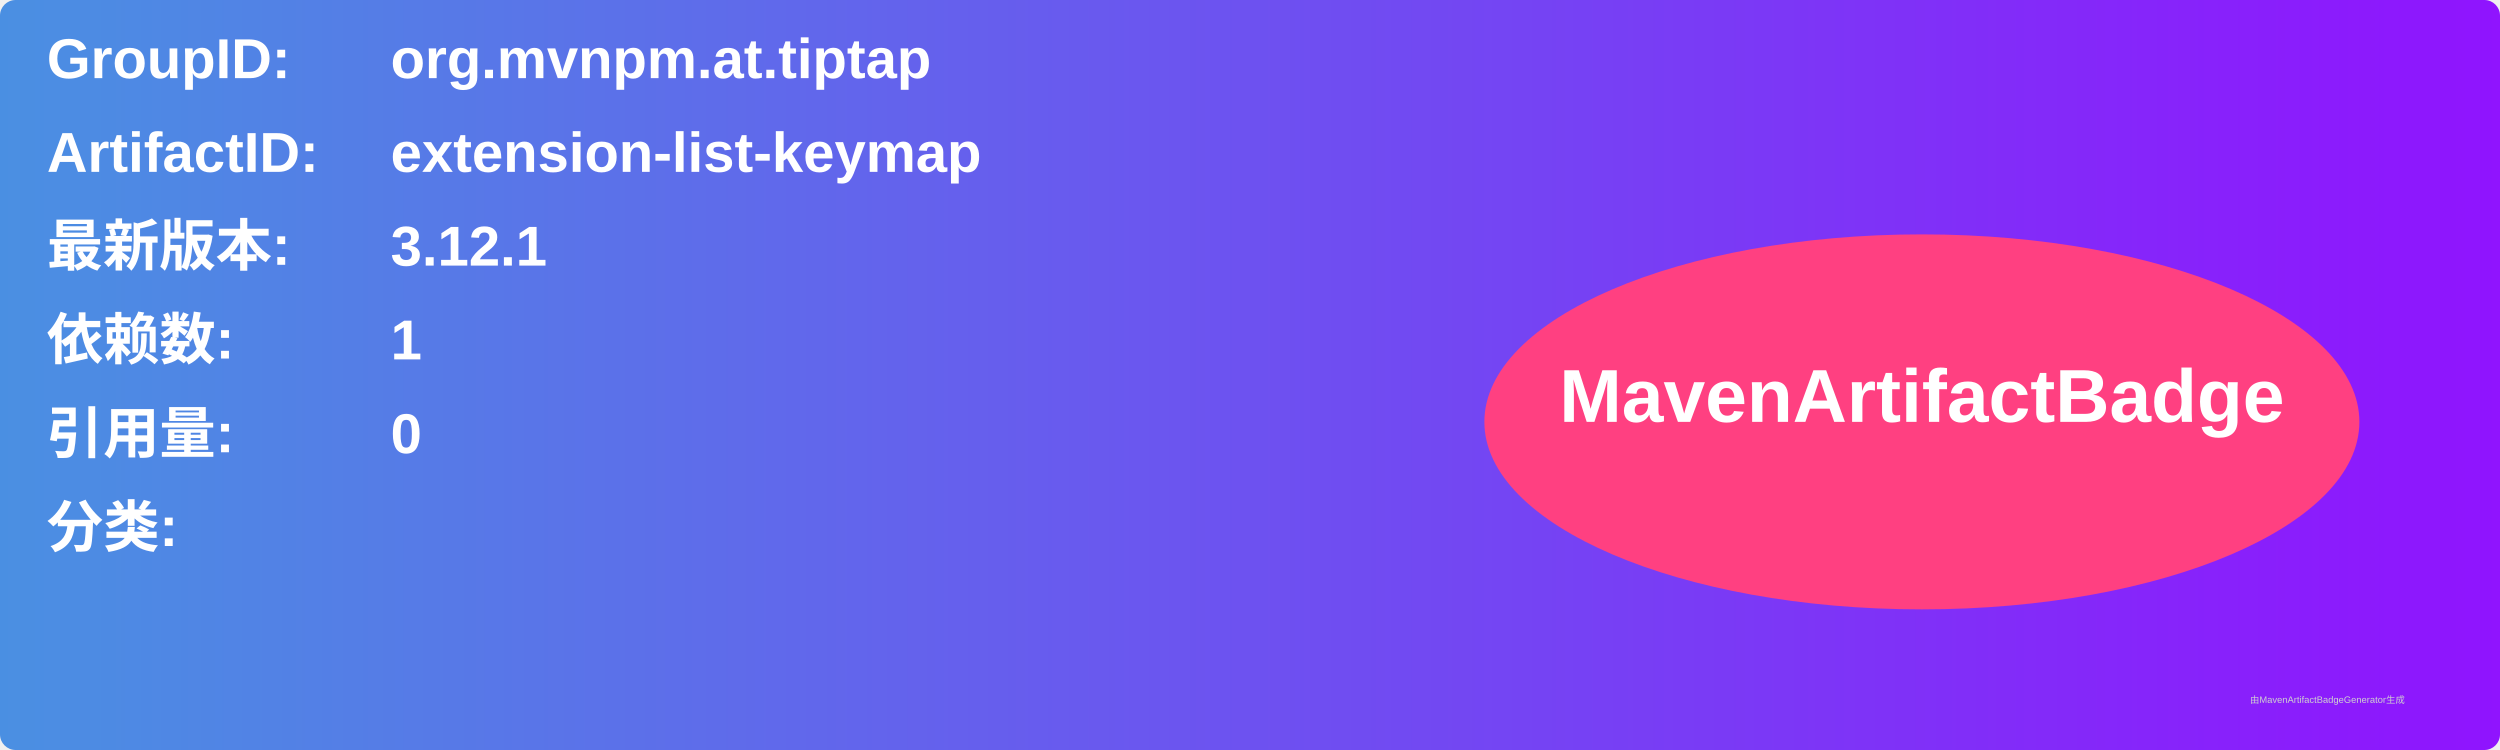
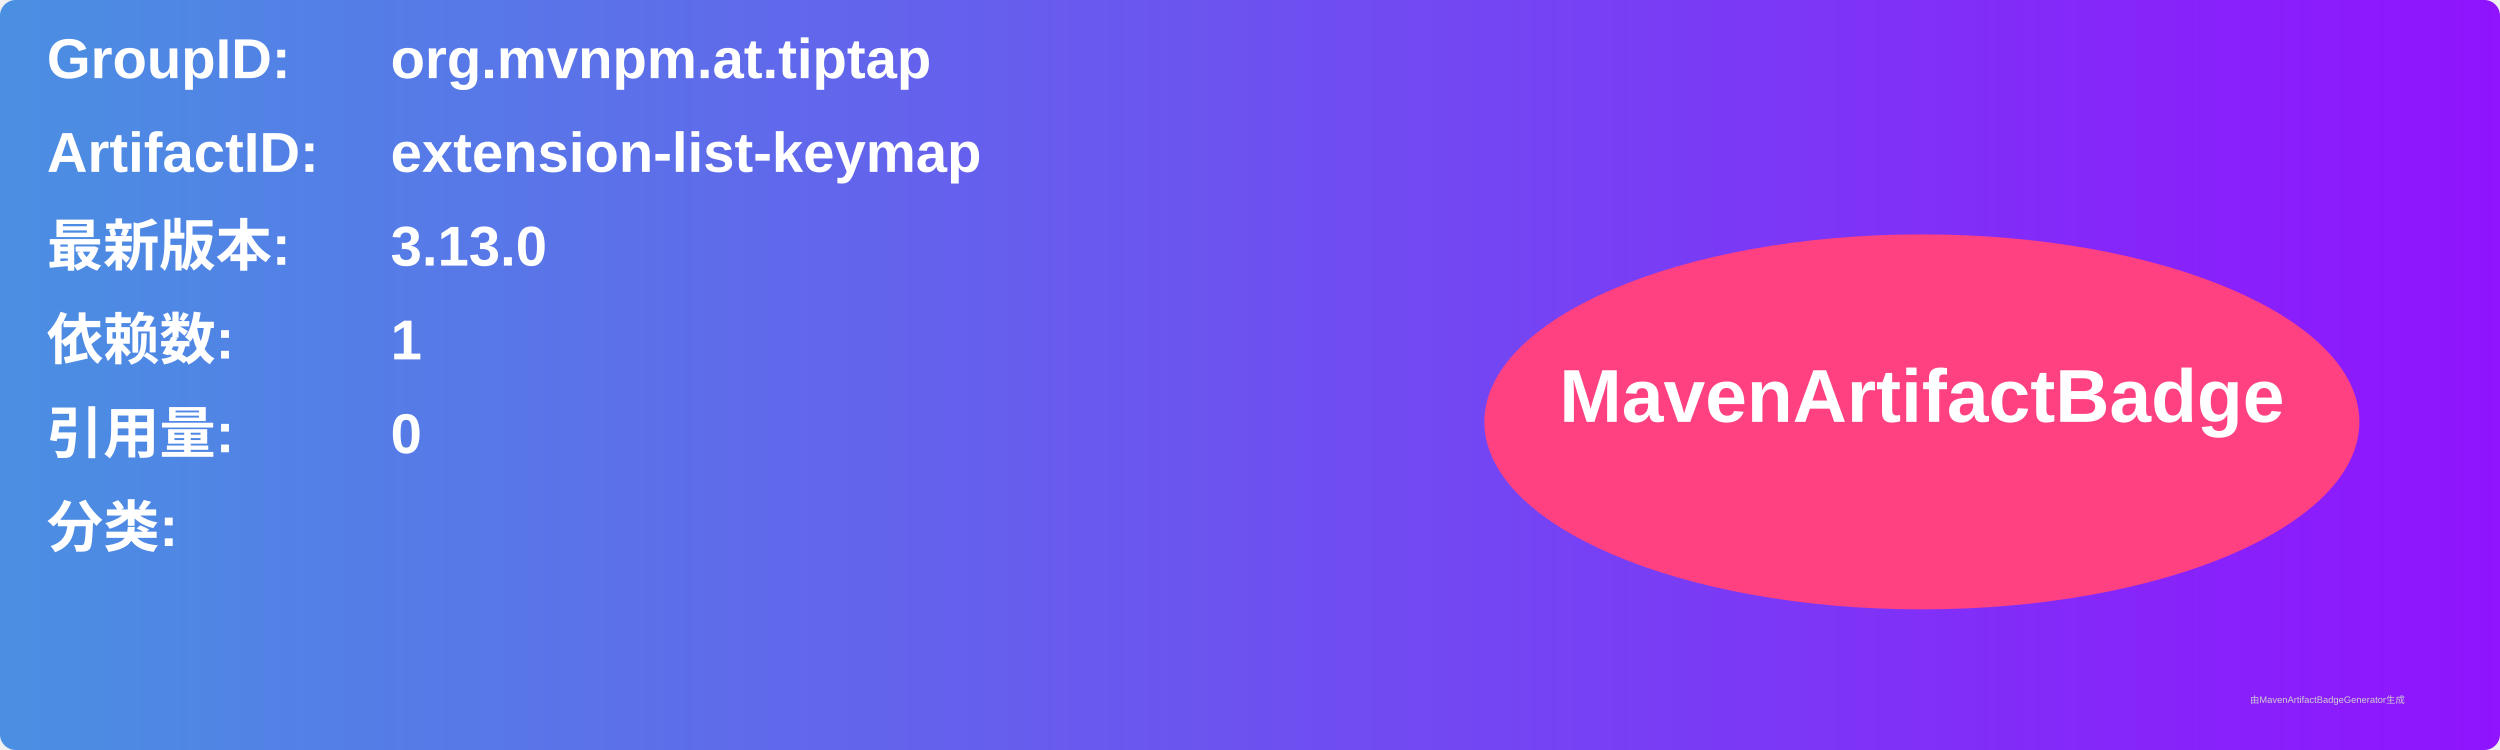
<svg xmlns="http://www.w3.org/2000/svg" width="800" height="240" viewBox="0 0 800 240">
  <linearGradient id="grad" x1="0%" y1="0%" x2="100%" y2="0%">
    <stop offset="0%" stop-color="#4a90e2" />
    <stop offset="100%" stop-color="#9013fe" />
  </linearGradient>
  <rect width="100%" height="100%" rx="5" ry="5" fill="url(#grad)" />
  <g transform="translate(15, 15)">
    <text x="0" y="10" font-family="Arial" font-size="18" fill="white" font-weight="bold" width="260">GroupID:</text>
    <text x="110" y="10" font-family="Arial" font-size="18" fill="white" font-weight="bold" width="460">org.mvnpm.at.tiptap</text>
    <text x="0" y="40" font-family="Arial" font-size="18" fill="white" font-weight="bold" width="260">ArtifactID:</text>
    <text x="110" y="40" font-family="Arial" font-size="18" fill="white" font-weight="bold" width="460">extension-list-keymap</text>
    <text x="0" y="70" font-family="Arial" font-size="18" fill="white" font-weight="bold">最新版本:</text>
    <text x="110" y="70" font-family="Arial" font-size="18" fill="white" font-weight="bold">
-       <tspan font-weight="bold">3.12.1</tspan>
+       <tspan font-weight="bold">3.13.0</tspan>
    </text>
    <text x="0" y="100" font-family="Arial" font-size="18" fill="white" font-weight="bold">依赖数: </text>
    <text x="110" y="100" font-family="Arial" font-size="18" fill="white">
      <tspan font-weight="bold">1</tspan>
    </text>
    <text x="0" y="130" font-family="Arial" font-size="18" fill="white" font-weight="bold">引用量: </text>
    <text x="110" y="130" font-family="Arial" font-size="18" fill="white">
      <tspan font-weight="bold">0</tspan>
    </text>
    <text x="0" y="160" font-family="Arial" font-size="18" fill="white" font-weight="bold">分类:</text>
    <text x="10" y="190" font-family="Arial" font-size="10" fill="white">
      <tspan font-weight="bold" />
    </text>
    <ellipse cx="600" cy="120" rx="140" ry="60" fill="#ff4081" />
    <text x="600" y="120" text-anchor="middle" font-family="Arial" font-size="24" fill="white" font-weight="bold">MavenArtifactBadge</text>
  </g>
  <text x="720" y="225" font-family="Arial" font-size="3" fill="#d0d0d0">由MavenArtifactBadgeGenerator生成</text>
</svg>
